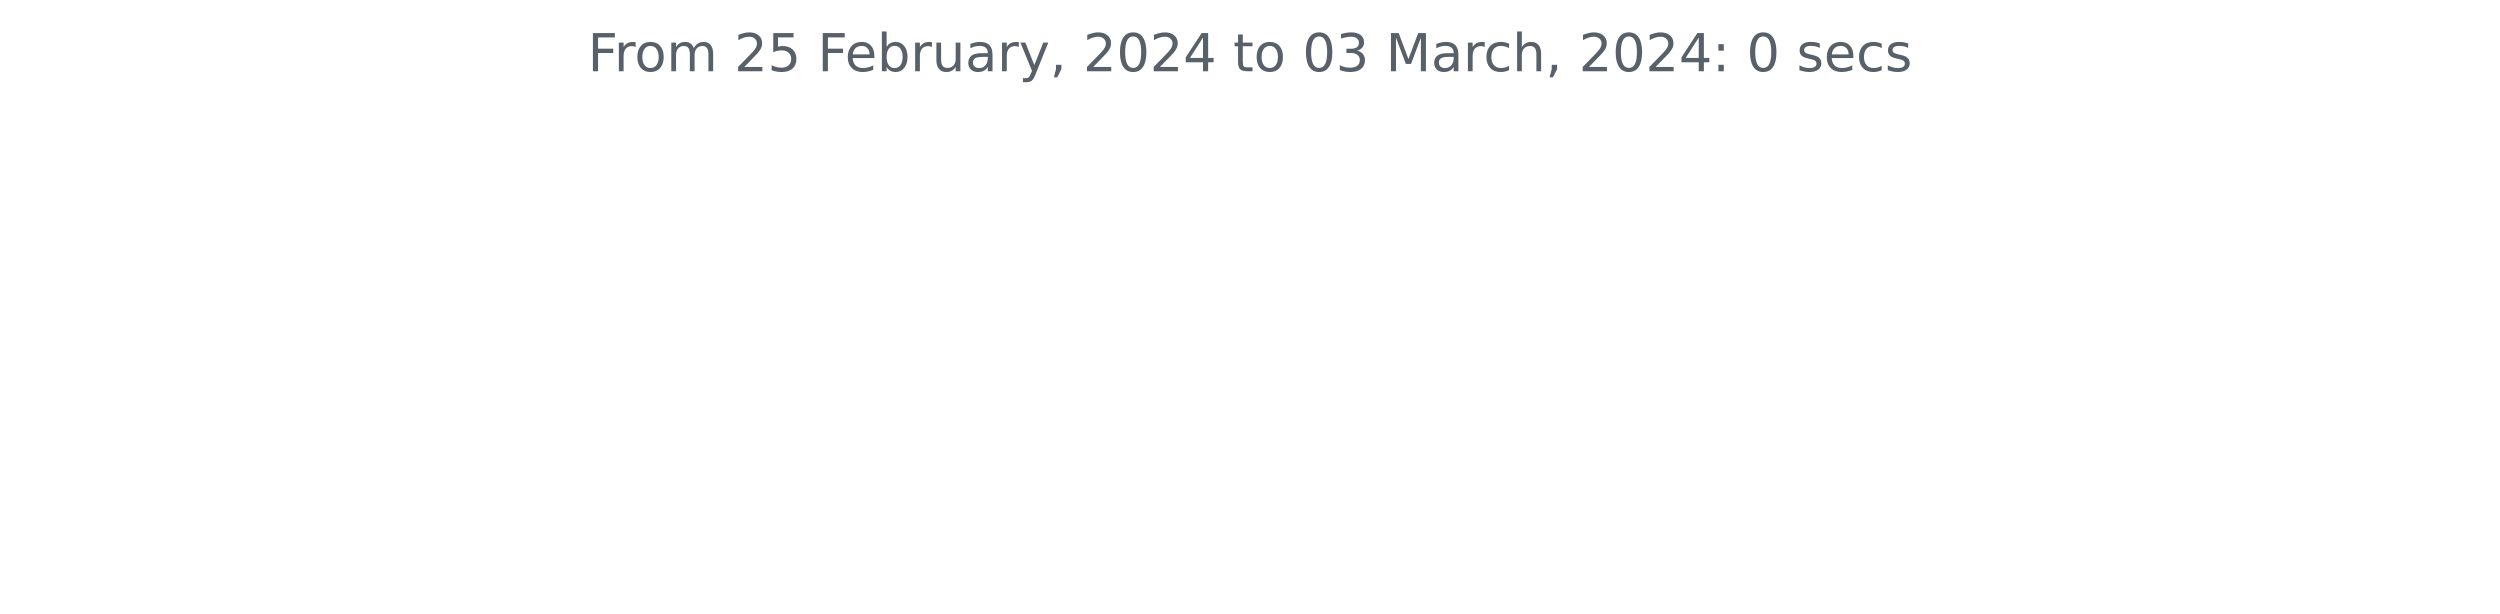
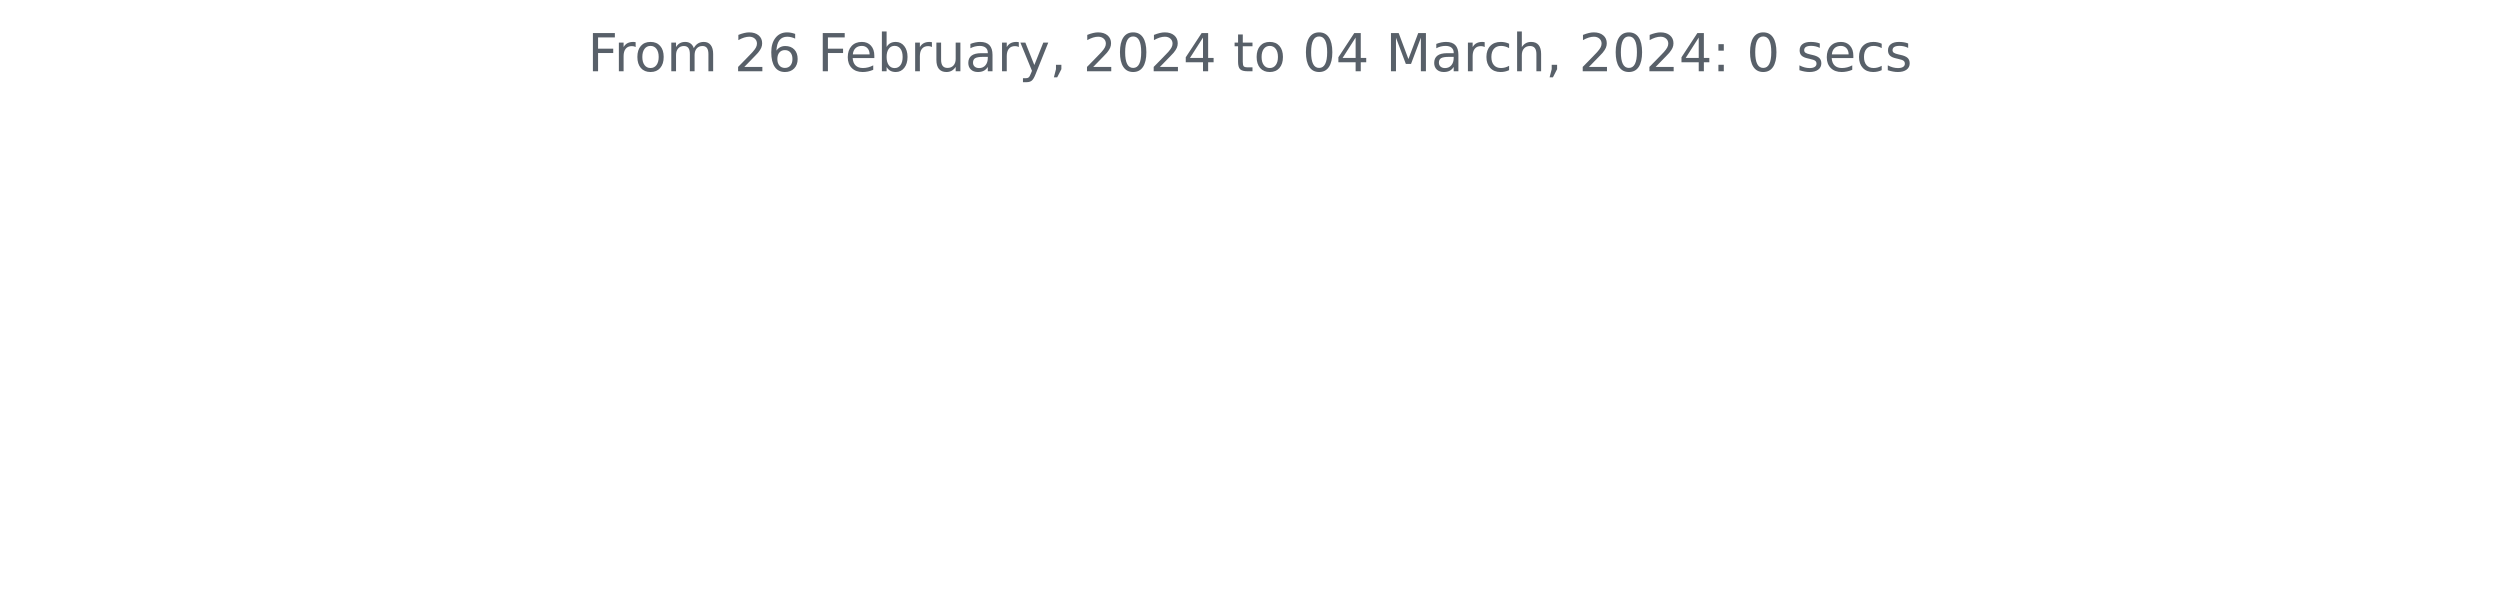
<svg xmlns="http://www.w3.org/2000/svg" xmlns:xlink="http://www.w3.org/1999/xlink" width="572.4pt" height="140.398pt" viewBox="0 0 572.4 140.398" version="1.1">
  <defs>
    <style type="text/css">*{stroke-linejoin: round; stroke-linecap: butt}</style>
  </defs>
  <g id="figure_1">
    <g id="patch_1">
      <path d="M 0 140.398  L 572.4 140.398  L 572.4 0  L 0 0  L 0 140.398  z " style="fill: none" />
    </g>
    <g id="axes_1">
      <g id="matplotlib.axis_1" />
      <g id="matplotlib.axis_2" />
      <g id="text_1">
        <g style="fill: #586069" transform="translate(134.5744 16.31812)scale(0.12 -0.12)">
          <defs>
            <path id="DejaVuSans-46" d="M 628 4666  L 3309 4666  L 3309 4134  L 1259 4134  L 1259 2759  L 3109 2759  L 3109 2228  L 1259 2228  L 1259 0  L 628 0  L 628 4666  z " transform="scale(0.015625)" />
            <path id="DejaVuSans-72" d="M 2631 2963  Q 2534 3019 2420 3045  Q 2306 3072 2169 3072  Q 1681 3072 1420 2755  Q 1159 2438 1159 1844  L 1159 0  L 581 0  L 581 3500  L 1159 3500  L 1159 2956  Q 1341 3275 1631 3429  Q 1922 3584 2338 3584  Q 2397 3584 2469 3576  Q 2541 3569 2628 3553  L 2631 2963  z " transform="scale(0.015625)" />
            <path id="DejaVuSans-6f" d="M 1959 3097  Q 1497 3097 1228 2736  Q 959 2375 959 1747  Q 959 1119 1226 758  Q 1494 397 1959 397  Q 2419 397 2687 759  Q 2956 1122 2956 1747  Q 2956 2369 2687 2733  Q 2419 3097 1959 3097  z M 1959 3584  Q 2709 3584 3137 3096  Q 3566 2609 3566 1747  Q 3566 888 3137 398  Q 2709 -91 1959 -91  Q 1206 -91 779 398  Q 353 888 353 1747  Q 353 2609 779 3096  Q 1206 3584 1959 3584  z " transform="scale(0.015625)" />
            <path id="DejaVuSans-6d" d="M 3328 2828  Q 3544 3216 3844 3400  Q 4144 3584 4550 3584  Q 5097 3584 5394 3201  Q 5691 2819 5691 2113  L 5691 0  L 5113 0  L 5113 2094  Q 5113 2597 4934 2840  Q 4756 3084 4391 3084  Q 3944 3084 3684 2787  Q 3425 2491 3425 1978  L 3425 0  L 2847 0  L 2847 2094  Q 2847 2600 2669 2842  Q 2491 3084 2119 3084  Q 1678 3084 1418 2786  Q 1159 2488 1159 1978  L 1159 0  L 581 0  L 581 3500  L 1159 3500  L 1159 2956  Q 1356 3278 1631 3431  Q 1906 3584 2284 3584  Q 2666 3584 2933 3390  Q 3200 3197 3328 2828  z " transform="scale(0.015625)" />
            <path id="DejaVuSans-20" transform="scale(0.015625)" />
            <path id="DejaVuSans-32" d="M 1228 531  L 3431 531  L 3431 0  L 469 0  L 469 531  Q 828 903 1448 1529  Q 2069 2156 2228 2338  Q 2531 2678 2651 2914  Q 2772 3150 2772 3378  Q 2772 3750 2511 3984  Q 2250 4219 1831 4219  Q 1534 4219 1204 4116  Q 875 4013 500 3803  L 500 4441  Q 881 4594 1212 4672  Q 1544 4750 1819 4750  Q 2544 4750 2975 4387  Q 3406 4025 3406 3419  Q 3406 3131 3298 2873  Q 3191 2616 2906 2266  Q 2828 2175 2409 1742  Q 1991 1309 1228 531  z " transform="scale(0.015625)" />
-             <path id="DejaVuSans-35" d="M 691 4666  L 3169 4666  L 3169 4134  L 1269 4134  L 1269 2991  Q 1406 3038 1543 3061  Q 1681 3084 1819 3084  Q 2600 3084 3056 2656  Q 3513 2228 3513 1497  Q 3513 744 3044 326  Q 2575 -91 1722 -91  Q 1428 -91 1123 -41  Q 819 9 494 109  L 494 744  Q 775 591 1075 516  Q 1375 441 1709 441  Q 2250 441 2565 725  Q 2881 1009 2881 1497  Q 2881 1984 2565 2268  Q 2250 2553 1709 2553  Q 1456 2553 1204 2497  Q 953 2441 691 2322  L 691 4666  z " transform="scale(0.015625)" />
+             <path id="DejaVuSans-36" d="M 2113 2584  Q 1688 2584 1439 2293  Q 1191 2003 1191 1497  Q 1191 994 1439 701  Q 1688 409 2113 409  Q 2538 409 2786 701  Q 3034 994 3034 1497  Q 3034 2003 2786 2293  Q 2538 2584 2113 2584  z M 3366 4563  L 3366 3988  Q 3128 4100 2886 4159  Q 2644 4219 2406 4219  Q 1781 4219 1451 3797  Q 1122 3375 1075 2522  Q 1259 2794 1537 2939  Q 1816 3084 2150 3084  Q 2853 3084 3261 2657  Q 3669 2231 3669 1497  Q 3669 778 3244 343  Q 2819 -91 2113 -91  Q 1303 -91 875 529  Q 447 1150 447 2328  Q 447 3434 972 4092  Q 1497 4750 2381 4750  Q 2619 4750 2861 4703  Q 3103 4656 3366 4563  z " transform="scale(0.015625)" />
            <path id="DejaVuSans-65" d="M 3597 1894  L 3597 1613  L 953 1613  Q 991 1019 1311 708  Q 1631 397 2203 397  Q 2534 397 2845 478  Q 3156 559 3463 722  L 3463 178  Q 3153 47 2828 -22  Q 2503 -91 2169 -91  Q 1331 -91 842 396  Q 353 884 353 1716  Q 353 2575 817 3079  Q 1281 3584 2069 3584  Q 2775 3584 3186 3129  Q 3597 2675 3597 1894  z M 3022 2063  Q 3016 2534 2758 2815  Q 2500 3097 2075 3097  Q 1594 3097 1305 2825  Q 1016 2553 972 2059  L 3022 2063  z " transform="scale(0.015625)" />
            <path id="DejaVuSans-62" d="M 3116 1747  Q 3116 2381 2855 2742  Q 2594 3103 2138 3103  Q 1681 3103 1420 2742  Q 1159 2381 1159 1747  Q 1159 1113 1420 752  Q 1681 391 2138 391  Q 2594 391 2855 752  Q 3116 1113 3116 1747  z M 1159 2969  Q 1341 3281 1617 3432  Q 1894 3584 2278 3584  Q 2916 3584 3314 3078  Q 3713 2572 3713 1747  Q 3713 922 3314 415  Q 2916 -91 2278 -91  Q 1894 -91 1617 61  Q 1341 213 1159 525  L 1159 0  L 581 0  L 581 4863  L 1159 4863  L 1159 2969  z " transform="scale(0.015625)" />
            <path id="DejaVuSans-75" d="M 544 1381  L 544 3500  L 1119 3500  L 1119 1403  Q 1119 906 1312 657  Q 1506 409 1894 409  Q 2359 409 2629 706  Q 2900 1003 2900 1516  L 2900 3500  L 3475 3500  L 3475 0  L 2900 0  L 2900 538  Q 2691 219 2414 64  Q 2138 -91 1772 -91  Q 1169 -91 856 284  Q 544 659 544 1381  z M 1991 3584  L 1991 3584  z " transform="scale(0.015625)" />
            <path id="DejaVuSans-61" d="M 2194 1759  Q 1497 1759 1228 1600  Q 959 1441 959 1056  Q 959 750 1161 570  Q 1363 391 1709 391  Q 2188 391 2477 730  Q 2766 1069 2766 1631  L 2766 1759  L 2194 1759  z M 3341 1997  L 3341 0  L 2766 0  L 2766 531  Q 2569 213 2275 61  Q 1981 -91 1556 -91  Q 1019 -91 701 211  Q 384 513 384 1019  Q 384 1609 779 1909  Q 1175 2209 1959 2209  L 2766 2209  L 2766 2266  Q 2766 2663 2505 2880  Q 2244 3097 1772 3097  Q 1472 3097 1187 3025  Q 903 2953 641 2809  L 641 3341  Q 956 3463 1253 3523  Q 1550 3584 1831 3584  Q 2591 3584 2966 3190  Q 3341 2797 3341 1997  z " transform="scale(0.015625)" />
            <path id="DejaVuSans-79" d="M 2059 -325  Q 1816 -950 1584 -1140  Q 1353 -1331 966 -1331  L 506 -1331  L 506 -850  L 844 -850  Q 1081 -850 1212 -737  Q 1344 -625 1503 -206  L 1606 56  L 191 3500  L 800 3500  L 1894 763  L 2988 3500  L 3597 3500  L 2059 -325  z " transform="scale(0.015625)" />
            <path id="DejaVuSans-2c" d="M 750 794  L 1409 794  L 1409 256  L 897 -744  L 494 -744  L 750 256  L 750 794  z " transform="scale(0.015625)" />
            <path id="DejaVuSans-30" d="M 2034 4250  Q 1547 4250 1301 3770  Q 1056 3291 1056 2328  Q 1056 1369 1301 889  Q 1547 409 2034 409  Q 2525 409 2770 889  Q 3016 1369 3016 2328  Q 3016 3291 2770 3770  Q 2525 4250 2034 4250  z M 2034 4750  Q 2819 4750 3233 4129  Q 3647 3509 3647 2328  Q 3647 1150 3233 529  Q 2819 -91 2034 -91  Q 1250 -91 836 529  Q 422 1150 422 2328  Q 422 3509 836 4129  Q 1250 4750 2034 4750  z " transform="scale(0.015625)" />
            <path id="DejaVuSans-34" d="M 2419 4116  L 825 1625  L 2419 1625  L 2419 4116  z M 2253 4666  L 3047 4666  L 3047 1625  L 3713 1625  L 3713 1100  L 3047 1100  L 3047 0  L 2419 0  L 2419 1100  L 313 1100  L 313 1709  L 2253 4666  z " transform="scale(0.015625)" />
            <path id="DejaVuSans-74" d="M 1172 4494  L 1172 3500  L 2356 3500  L 2356 3053  L 1172 3053  L 1172 1153  Q 1172 725 1289 603  Q 1406 481 1766 481  L 2356 481  L 2356 0  L 1766 0  Q 1100 0 847 248  Q 594 497 594 1153  L 594 3053  L 172 3053  L 172 3500  L 594 3500  L 594 4494  L 1172 4494  z " transform="scale(0.015625)" />
-             <path id="DejaVuSans-33" d="M 2597 2516  Q 3050 2419 3304 2112  Q 3559 1806 3559 1356  Q 3559 666 3084 287  Q 2609 -91 1734 -91  Q 1441 -91 1130 -33  Q 819 25 488 141  L 488 750  Q 750 597 1062 519  Q 1375 441 1716 441  Q 2309 441 2620 675  Q 2931 909 2931 1356  Q 2931 1769 2642 2001  Q 2353 2234 1838 2234  L 1294 2234  L 1294 2753  L 1863 2753  Q 2328 2753 2575 2939  Q 2822 3125 2822 3475  Q 2822 3834 2567 4026  Q 2313 4219 1838 4219  Q 1578 4219 1281 4162  Q 984 4106 628 3988  L 628 4550  Q 988 4650 1302 4700  Q 1616 4750 1894 4750  Q 2613 4750 3031 4423  Q 3450 4097 3450 3541  Q 3450 3153 3228 2886  Q 3006 2619 2597 2516  z " transform="scale(0.015625)" />
            <path id="DejaVuSans-4d" d="M 628 4666  L 1569 4666  L 2759 1491  L 3956 4666  L 4897 4666  L 4897 0  L 4281 0  L 4281 4097  L 3078 897  L 2444 897  L 1241 4097  L 1241 0  L 628 0  L 628 4666  z " transform="scale(0.015625)" />
            <path id="DejaVuSans-63" d="M 3122 3366  L 3122 2828  Q 2878 2963 2633 3030  Q 2388 3097 2138 3097  Q 1578 3097 1268 2742  Q 959 2388 959 1747  Q 959 1106 1268 751  Q 1578 397 2138 397  Q 2388 397 2633 464  Q 2878 531 3122 666  L 3122 134  Q 2881 22 2623 -34  Q 2366 -91 2075 -91  Q 1284 -91 818 406  Q 353 903 353 1747  Q 353 2603 823 3093  Q 1294 3584 2113 3584  Q 2378 3584 2631 3529  Q 2884 3475 3122 3366  z " transform="scale(0.015625)" />
            <path id="DejaVuSans-68" d="M 3513 2113  L 3513 0  L 2938 0  L 2938 2094  Q 2938 2591 2744 2837  Q 2550 3084 2163 3084  Q 1697 3084 1428 2787  Q 1159 2491 1159 1978  L 1159 0  L 581 0  L 581 4863  L 1159 4863  L 1159 2956  Q 1366 3272 1645 3428  Q 1925 3584 2291 3584  Q 2894 3584 3203 3211  Q 3513 2838 3513 2113  z " transform="scale(0.015625)" />
            <path id="DejaVuSans-3a" d="M 750 794  L 1409 794  L 1409 0  L 750 0  L 750 794  z M 750 3309  L 1409 3309  L 1409 2516  L 750 2516  L 750 3309  z " transform="scale(0.015625)" />
            <path id="DejaVuSans-73" d="M 2834 3397  L 2834 2853  Q 2591 2978 2328 3040  Q 2066 3103 1784 3103  Q 1356 3103 1142 2972  Q 928 2841 928 2578  Q 928 2378 1081 2264  Q 1234 2150 1697 2047  L 1894 2003  Q 2506 1872 2764 1633  Q 3022 1394 3022 966  Q 3022 478 2636 193  Q 2250 -91 1575 -91  Q 1294 -91 989 -36  Q 684 19 347 128  L 347 722  Q 666 556 975 473  Q 1284 391 1588 391  Q 1994 391 2212 530  Q 2431 669 2431 922  Q 2431 1156 2273 1281  Q 2116 1406 1581 1522  L 1381 1569  Q 847 1681 609 1914  Q 372 2147 372 2553  Q 372 3047 722 3315  Q 1072 3584 1716 3584  Q 2034 3584 2315 3537  Q 2597 3491 2834 3397  z " transform="scale(0.015625)" />
          </defs>
          <use xlink:href="#DejaVuSans-46" />
          <use xlink:href="#DejaVuSans-72" x="50.27" />
          <use xlink:href="#DejaVuSans-6f" x="89.133" />
          <use xlink:href="#DejaVuSans-6d" x="150.314" />
          <use xlink:href="#DejaVuSans-20" x="247.727" />
          <use xlink:href="#DejaVuSans-32" x="279.514" />
-           <use xlink:href="#DejaVuSans-35" x="343.137" />
+           <use xlink:href="#DejaVuSans-36" x="343.137" />
          <use xlink:href="#DejaVuSans-20" x="406.76" />
          <use xlink:href="#DejaVuSans-46" x="438.547" />
          <use xlink:href="#DejaVuSans-65" x="490.566" />
          <use xlink:href="#DejaVuSans-62" x="552.09" />
          <use xlink:href="#DejaVuSans-72" x="615.566" />
          <use xlink:href="#DejaVuSans-75" x="656.68" />
          <use xlink:href="#DejaVuSans-61" x="720.059" />
          <use xlink:href="#DejaVuSans-72" x="781.338" />
          <use xlink:href="#DejaVuSans-79" x="822.451" />
          <use xlink:href="#DejaVuSans-2c" x="881.631" />
          <use xlink:href="#DejaVuSans-20" x="913.418" />
          <use xlink:href="#DejaVuSans-32" x="945.205" />
          <use xlink:href="#DejaVuSans-30" x="1008.828" />
          <use xlink:href="#DejaVuSans-32" x="1072.451" />
          <use xlink:href="#DejaVuSans-34" x="1136.074" />
          <use xlink:href="#DejaVuSans-20" x="1199.697" />
          <use xlink:href="#DejaVuSans-74" x="1231.484" />
          <use xlink:href="#DejaVuSans-6f" x="1270.693" />
          <use xlink:href="#DejaVuSans-20" x="1331.875" />
          <use xlink:href="#DejaVuSans-30" x="1363.662" />
-           <use xlink:href="#DejaVuSans-33" x="1427.285" />
+           <use xlink:href="#DejaVuSans-34" x="1427.285" />
          <use xlink:href="#DejaVuSans-20" x="1490.908" />
          <use xlink:href="#DejaVuSans-4d" x="1522.695" />
          <use xlink:href="#DejaVuSans-61" x="1608.975" />
          <use xlink:href="#DejaVuSans-72" x="1670.254" />
          <use xlink:href="#DejaVuSans-63" x="1709.117" />
          <use xlink:href="#DejaVuSans-68" x="1764.098" />
          <use xlink:href="#DejaVuSans-2c" x="1827.477" />
          <use xlink:href="#DejaVuSans-20" x="1859.264" />
          <use xlink:href="#DejaVuSans-32" x="1891.051" />
          <use xlink:href="#DejaVuSans-30" x="1954.674" />
          <use xlink:href="#DejaVuSans-32" x="2018.297" />
          <use xlink:href="#DejaVuSans-34" x="2081.92" />
          <use xlink:href="#DejaVuSans-3a" x="2145.543" />
          <use xlink:href="#DejaVuSans-20" x="2179.234" />
          <use xlink:href="#DejaVuSans-30" x="2211.021" />
          <use xlink:href="#DejaVuSans-20" x="2274.645" />
          <use xlink:href="#DejaVuSans-73" x="2306.432" />
          <use xlink:href="#DejaVuSans-65" x="2358.531" />
          <use xlink:href="#DejaVuSans-63" x="2420.055" />
          <use xlink:href="#DejaVuSans-73" x="2475.035" />
        </g>
      </g>
    </g>
  </g>
</svg>
